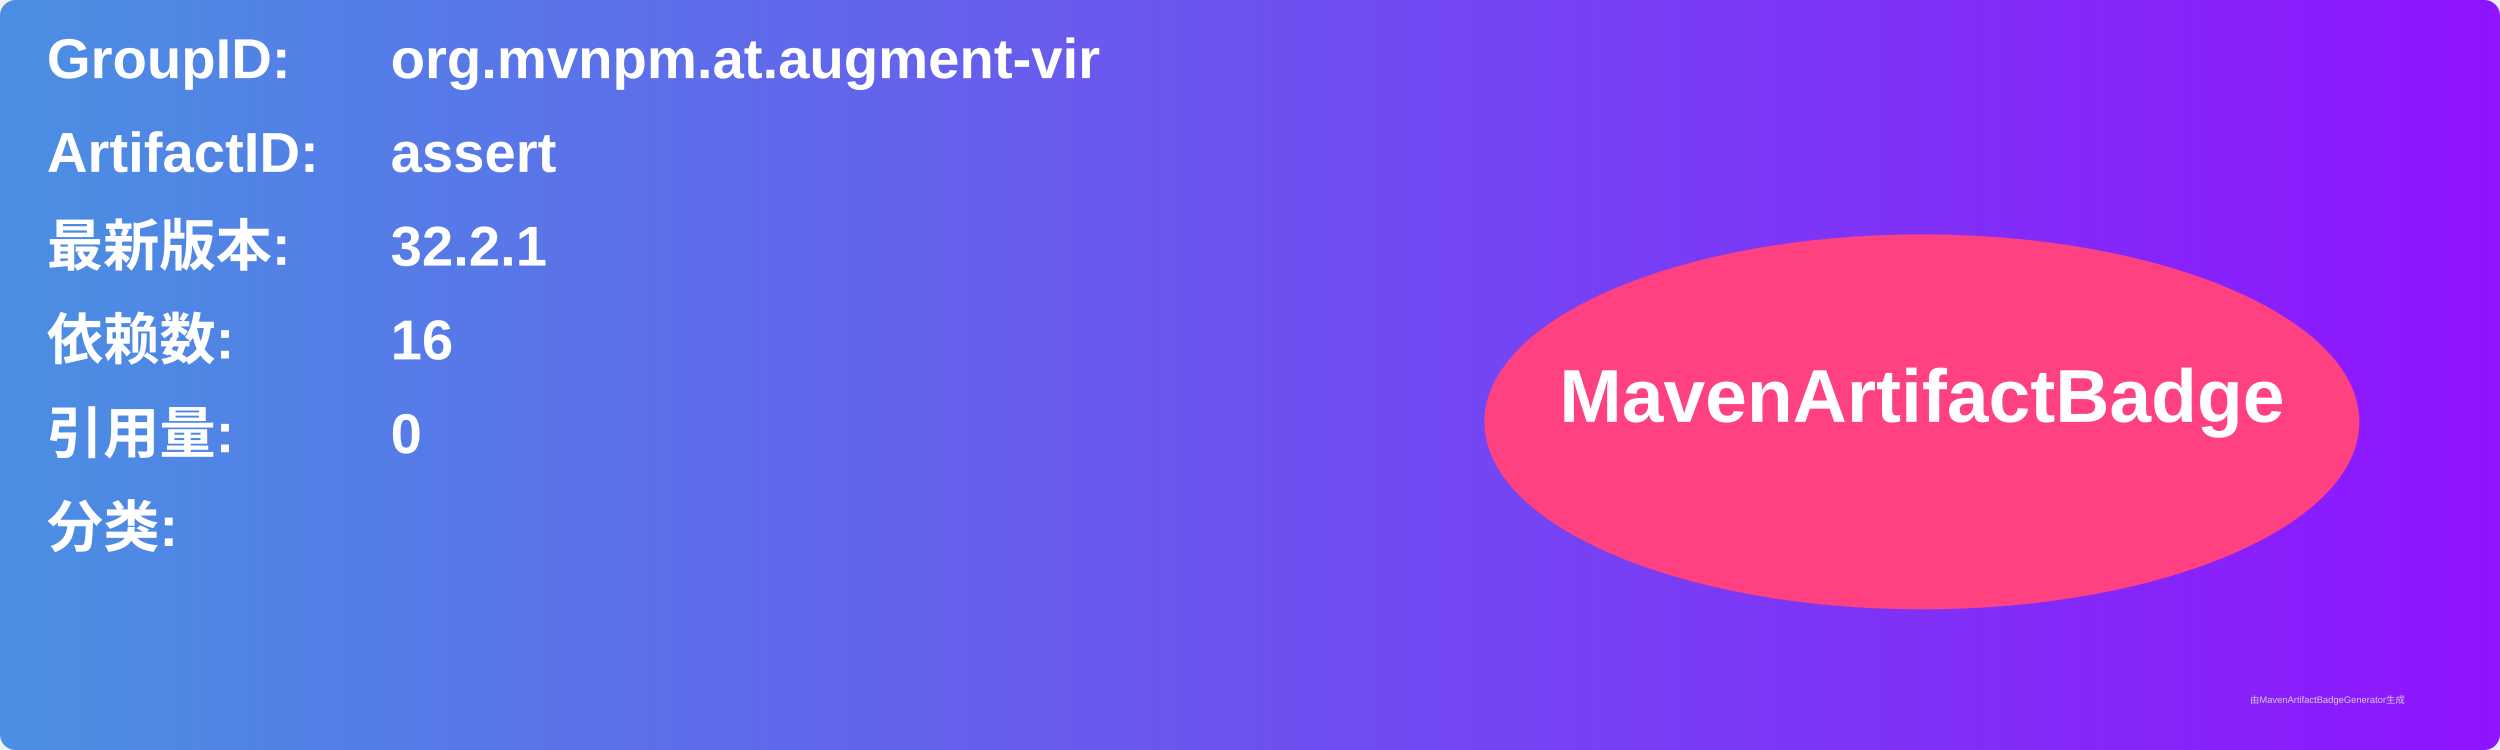
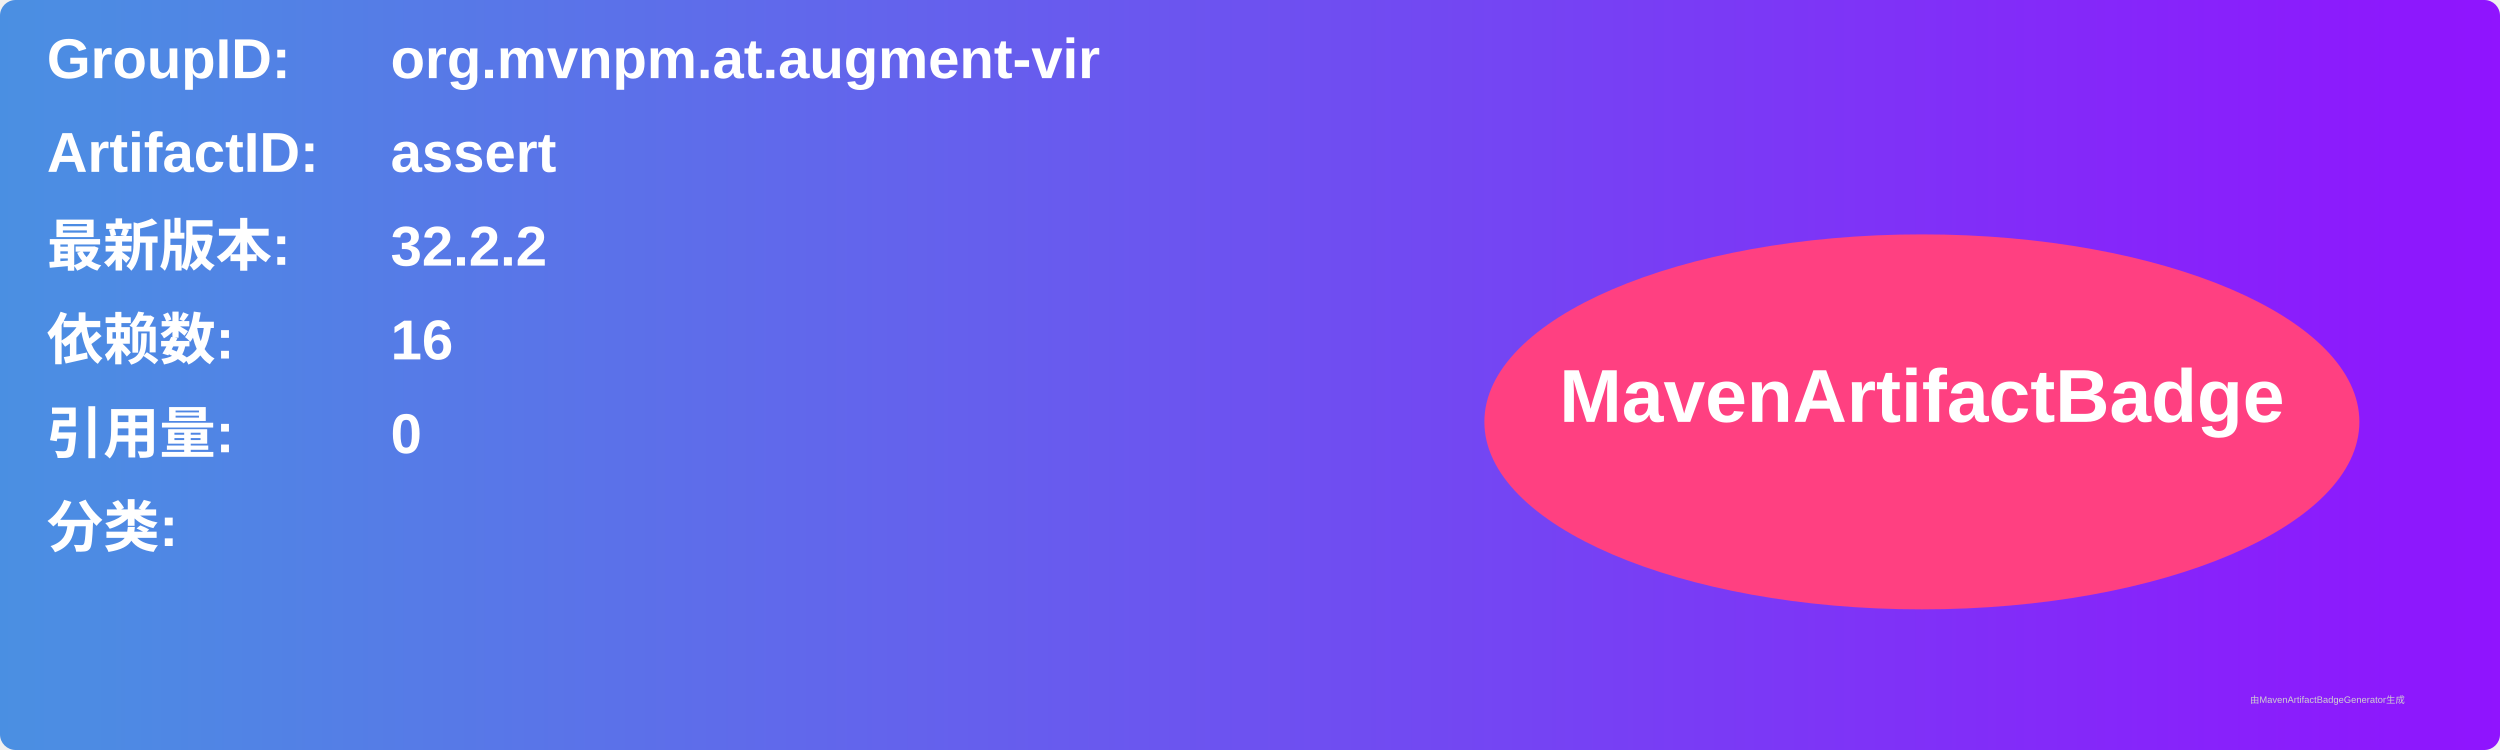
<svg xmlns="http://www.w3.org/2000/svg" width="800" height="240" viewBox="0 0 800 240">
  <linearGradient id="grad" x1="0%" y1="0%" x2="100%" y2="0%">
    <stop offset="0%" stop-color="#4a90e2" />
    <stop offset="100%" stop-color="#9013fe" />
  </linearGradient>
  <rect width="100%" height="100%" rx="5" ry="5" fill="url(#grad)" />
  <g transform="translate(15, 15)">
    <text x="0" y="10" font-family="Arial" font-size="18" fill="white" font-weight="bold" width="260">GroupID:</text>
    <text x="110" y="10" font-family="Arial" font-size="18" fill="white" font-weight="bold" width="460">org.mvnpm.at.augment-vir</text>
    <text x="0" y="40" font-family="Arial" font-size="18" fill="white" font-weight="bold" width="260">ArtifactID:</text>
    <text x="110" y="40" font-family="Arial" font-size="18" fill="white" font-weight="bold" width="460">assert</text>
    <text x="0" y="70" font-family="Arial" font-size="18" fill="white" font-weight="bold">最新版本:</text>
    <text x="110" y="70" font-family="Arial" font-size="18" fill="white" font-weight="bold">
-       <tspan font-weight="bold">32.2.1</tspan>
+       <tspan font-weight="bold">32.2.2</tspan>
    </text>
    <text x="0" y="100" font-family="Arial" font-size="18" fill="white" font-weight="bold">依赖数: </text>
    <text x="110" y="100" font-family="Arial" font-size="18" fill="white">
      <tspan font-weight="bold">16</tspan>
    </text>
    <text x="0" y="130" font-family="Arial" font-size="18" fill="white" font-weight="bold">引用量: </text>
    <text x="110" y="130" font-family="Arial" font-size="18" fill="white">
      <tspan font-weight="bold">0</tspan>
    </text>
    <text x="0" y="160" font-family="Arial" font-size="18" fill="white" font-weight="bold">分类:</text>
    <text x="10" y="190" font-family="Arial" font-size="10" fill="white">
      <tspan font-weight="bold" />
    </text>
    <ellipse cx="600" cy="120" rx="140" ry="60" fill="#ff4081" />
    <text x="600" y="120" text-anchor="middle" font-family="Arial" font-size="24" fill="white" font-weight="bold">MavenArtifactBadge</text>
  </g>
  <text x="720" y="225" font-family="Arial" font-size="3" fill="#d0d0d0">由MavenArtifactBadgeGenerator生成</text>
</svg>
